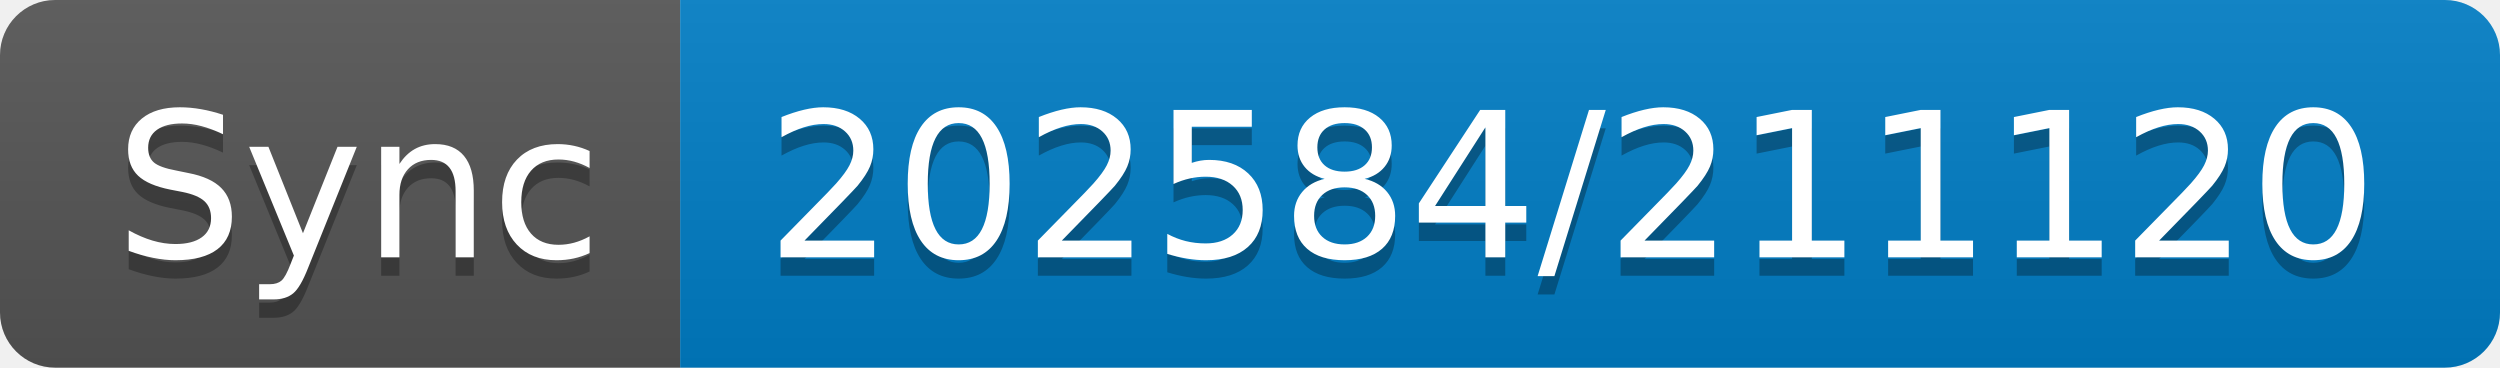
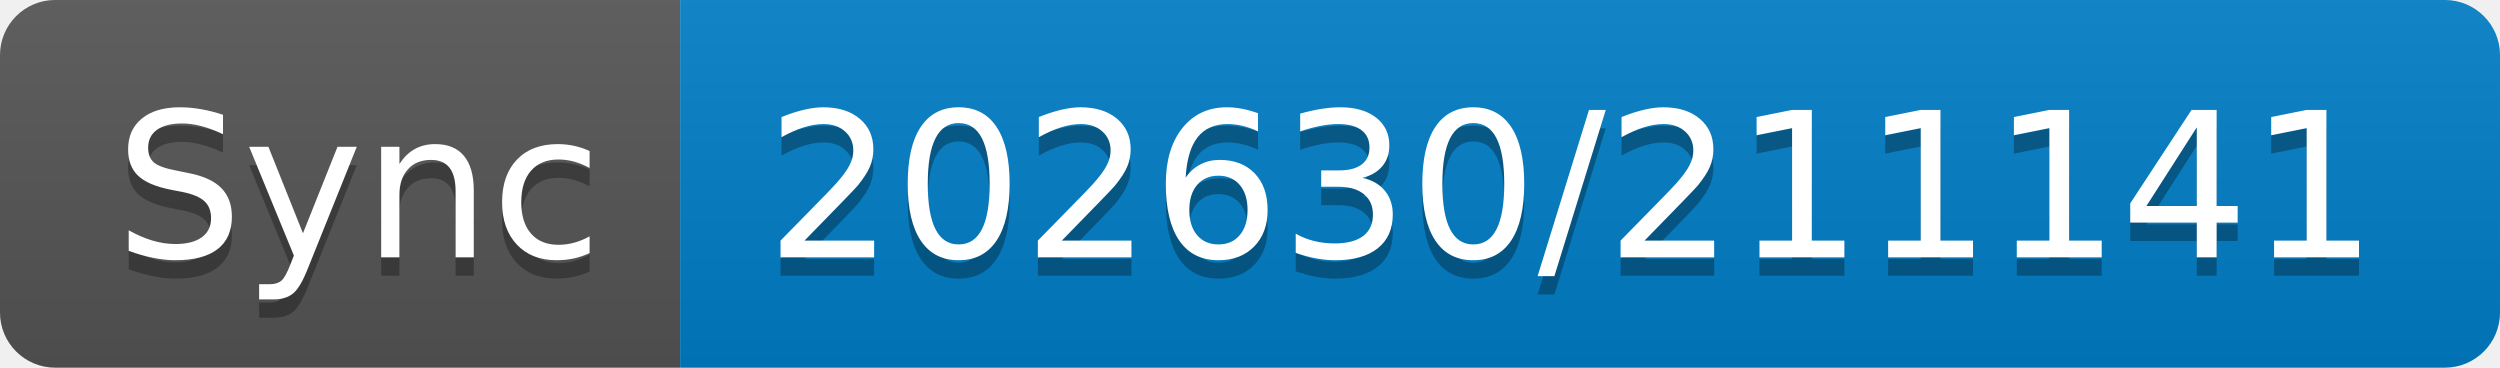
- <svg xmlns="http://www.w3.org/2000/svg" width="136" height="20" role="img" aria-label="Sync: 202584/211120">
+ <svg xmlns="http://www.w3.org/2000/svg" width="136" height="20" role="img" aria-label="Sync: 202630/211141">
  <linearGradient id="s" x2="0" y2="100%">
    <stop offset="0" stop-color="#bbb" stop-opacity=".1" />
    <stop offset="1" stop-opacity=".1" />
  </linearGradient>
  <clipPath id="r">
    <rect width="136" height="20" rx="3" fill="#fff" />
  </clipPath>
  <g clip-path="url(#r)">
    <rect width="37" height="20" fill="#555" />
    <rect x="37" width="99" height="20" fill="#007ec6" />
    <rect width="136" height="20" fill="url(#s)" />
  </g>
  <g fill="#fff" text-anchor="middle" font-family="Verdana,Geneva,DejaVu Sans,sans-serif" text-rendering="geometricPrecision" font-size="110">
    <text aria-hidden="true" x="195" y="150" fill="#010101" fill-opacity=".3" transform="scale(.1)" textLength="270">Sync</text>
    <text x="195" y="140" transform="scale(.1)" fill="#fff" textLength="270">Sync</text>
-     <text aria-hidden="true" x="855" y="150" fill="#010101" fill-opacity=".3" transform="scale(.1)" textLength="890">202584/211120</text>
-     <text x="855" y="140" transform="scale(.1)" fill="#fff" textLength="890">202584/211120</text>
+     <text aria-hidden="true" x="855" y="150" fill="#010101" fill-opacity=".3" transform="scale(.1)" textLength="890">202630/211141</text>
+     <text x="855" y="140" transform="scale(.1)" fill="#fff" textLength="890">202630/211141</text>
  </g>
</svg>
